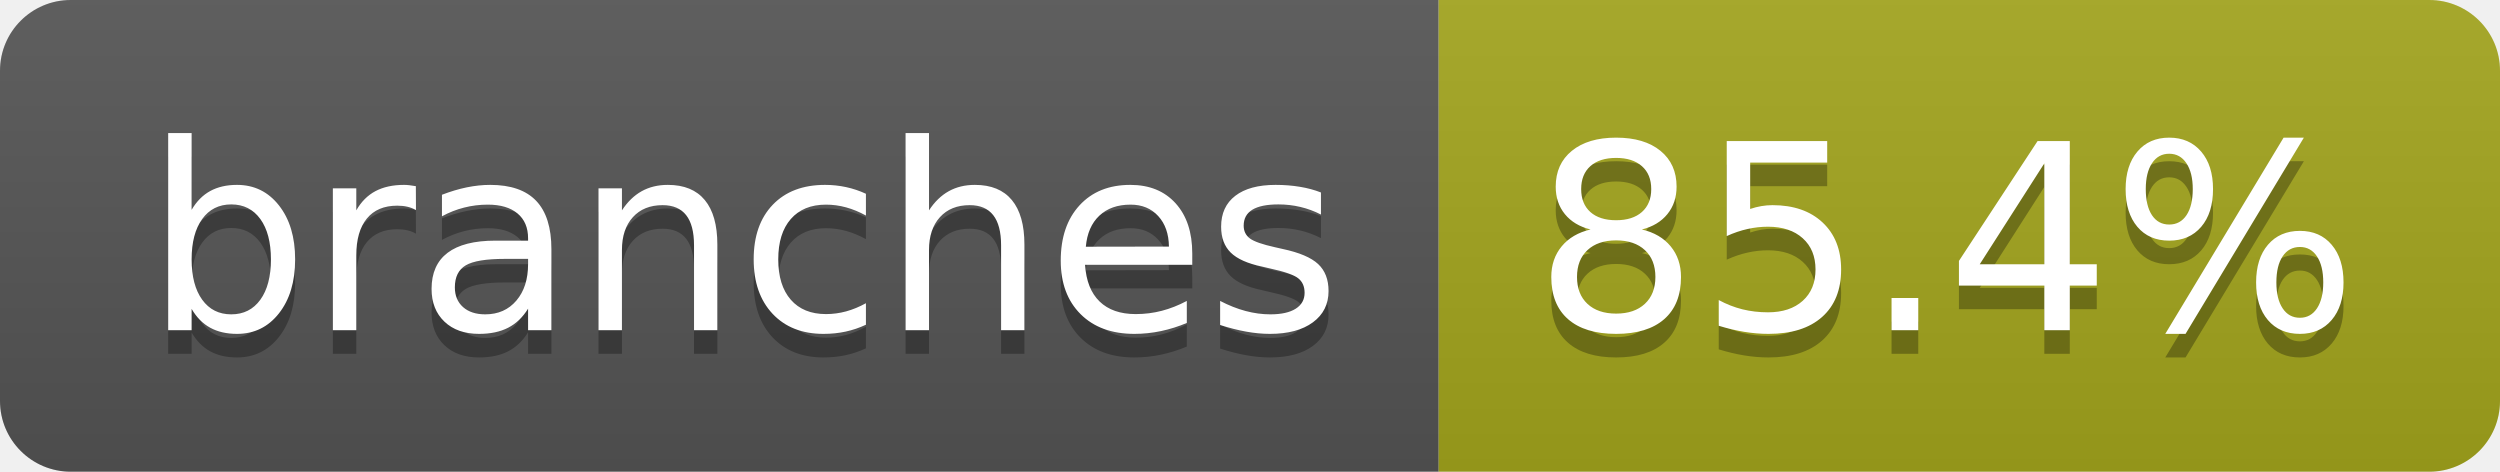
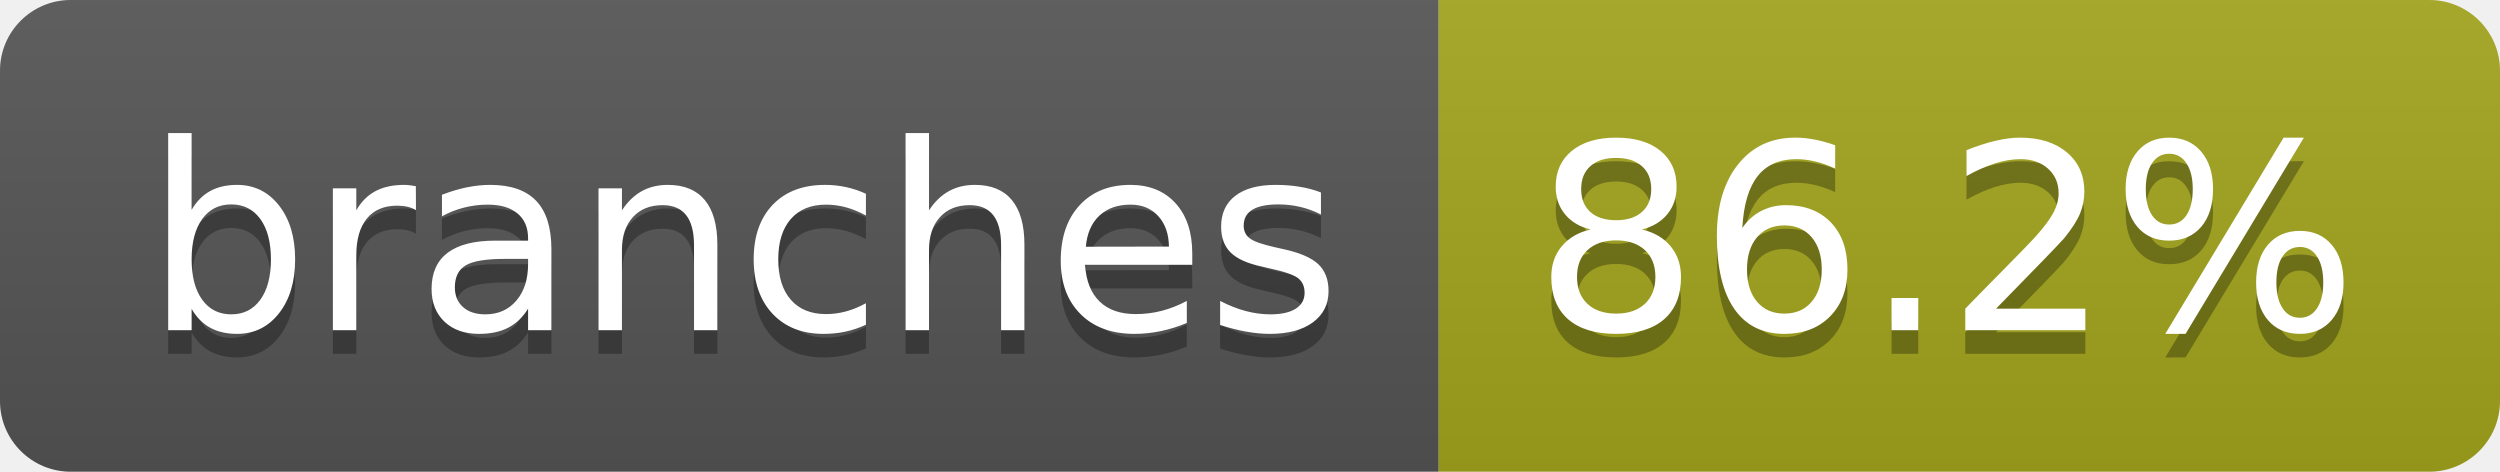
- <svg xmlns="http://www.w3.org/2000/svg" width="106" height="20" role="img" aria-label="branches: 85.4%">
+ <svg xmlns="http://www.w3.org/2000/svg" width="106" height="20" role="img" aria-label="branches: 86.2%">
  <linearGradient id="s" x2="0" y2="100%">
    <stop offset="0" stop-color="#bbb" stop-opacity=".1" />
    <stop offset="1" stop-opacity=".1" />
  </linearGradient>
  <clipPath id="r">
    <rect width="106" height="20" rx="3" fill="#fff" />
  </clipPath>
  <g clip-path="url(#r)">
    <rect width="61" height="20" fill="#555" />
    <rect x="61" width="45" height="20" fill="#a4a61d" />
    <rect width="106" height="20" fill="url(#s)" />
  </g>
  <g fill="#fff" text-anchor="middle" font-family="Verdana,Geneva,DejaVu Sans,sans-serif" text-rendering="geometricPrecision" font-size="110">
    <text aria-hidden="true" x="315" y="150" fill="#010101" fill-opacity=".3" transform="scale(.1)" textLength="507">branches</text>
    <text x="315" y="140" transform="scale(.1)" fill="#fff" textLength="507">branches</text>
-     <text aria-hidden="true" x="825" y="150" fill="#010101" fill-opacity=".3" transform="scale(.1)" textLength="350">85.4%</text>
-     <text x="825" y="140" transform="scale(.1)" fill="#fff" textLength="350">85.4%</text>
+     <text aria-hidden="true" x="825" y="150" fill="#010101" fill-opacity=".3" transform="scale(.1)" textLength="350">86.2%</text>
+     <text x="825" y="140" transform="scale(.1)" fill="#fff" textLength="350">86.2%</text>
  </g>
</svg>
